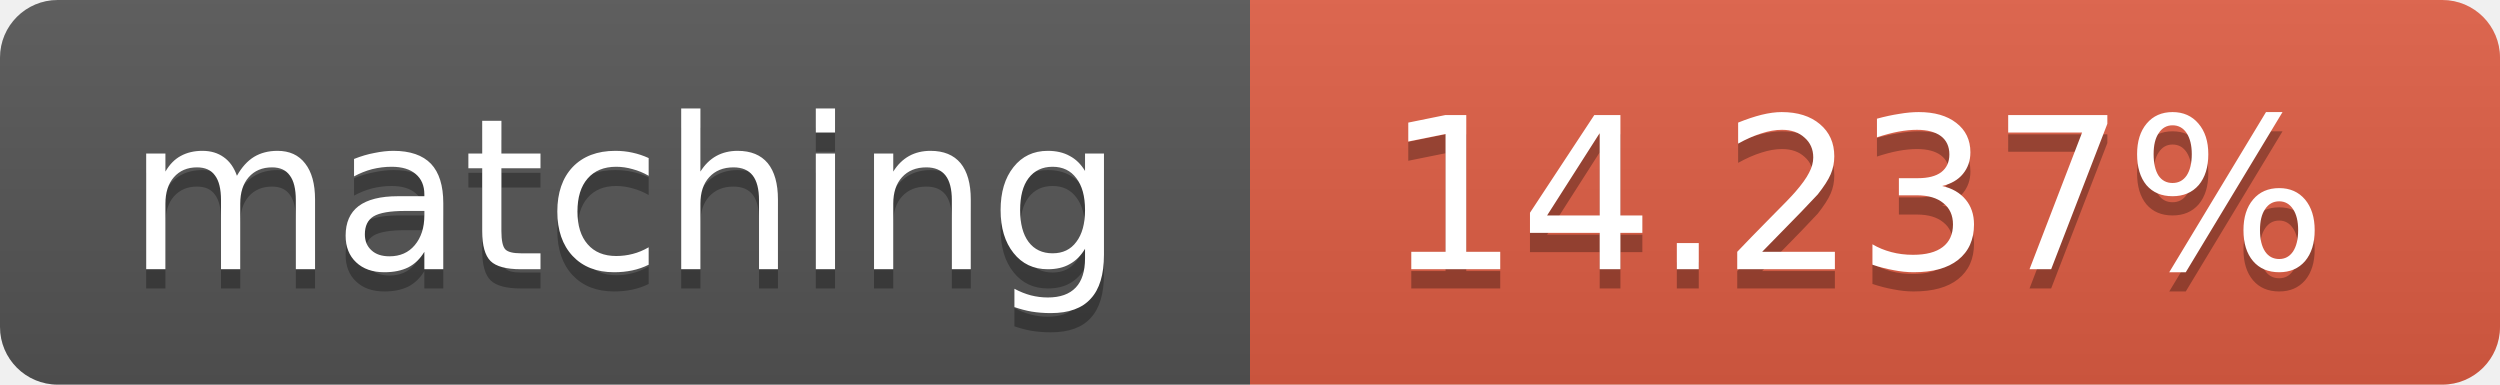
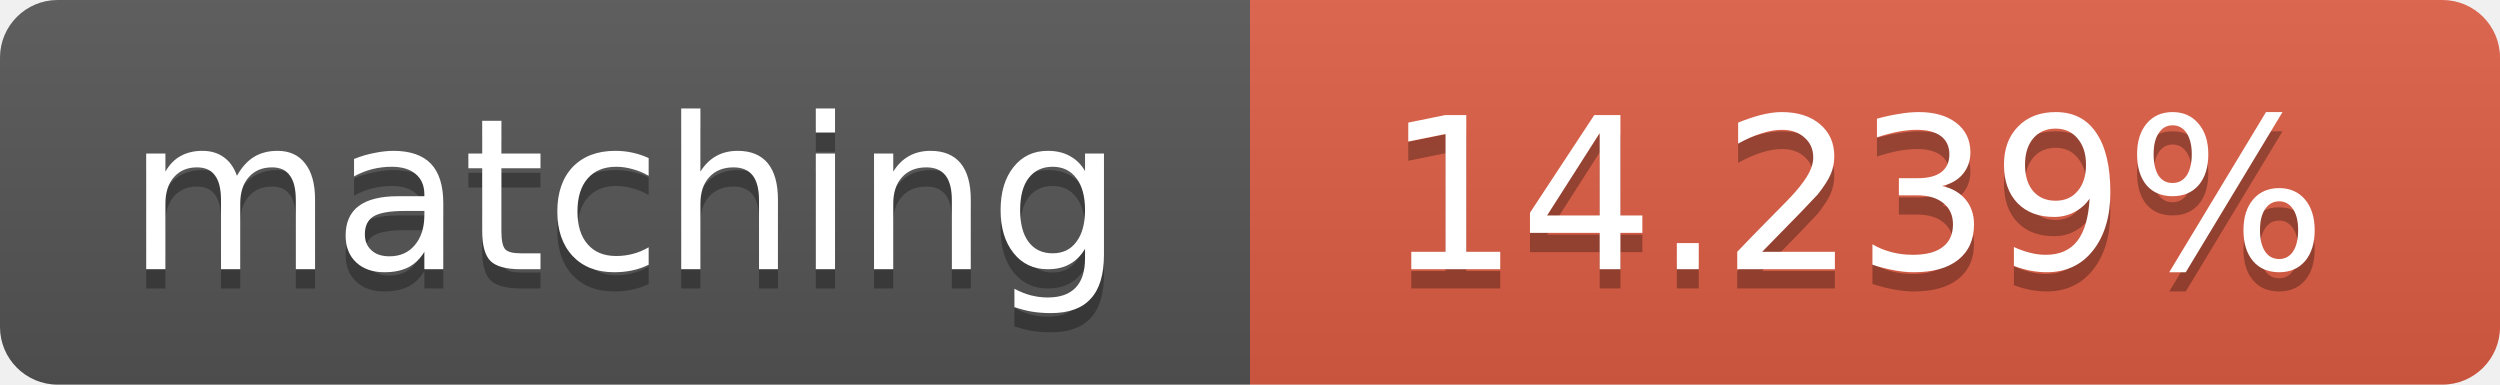
<svg xmlns="http://www.w3.org/2000/svg" width="130" height="20">
  <linearGradient id="b" x2="0" y2="100%">
    <stop offset="0" stop-color="#bbb" stop-opacity=".1" />
    <stop offset="1" stop-opacity=".1" />
  </linearGradient>
  <clipPath id="a">
    <rect width="130" height="20" rx="3" fill="#fff" />
  </clipPath>
  <g clip-path="url(#a)">
    <path fill="#555" d="M0 0h65v20H0z" />
    <path fill="#e05d44" d="M65 0h65v20H65z" />
    <path fill="url(#b)" d="M0 0h130v20H0z" />
  </g>
  <g fill="#fff" text-anchor="middle" font-family="DejaVu Sans,Verdana,Geneva,sans-serif" font-size="11">
    <text x="32.5" y="15" fill="#010101" fill-opacity=".3">matching</text>
    <text x="32.5" y="14">matching</text>
-     <text x="96.5" y="15" fill="#010101" fill-opacity=".3">14.237%</text>
-     <text x="96.5" y="14">14.237%</text>
+     <text x="96.5" y="15" fill="#010101" fill-opacity=".3">14.239%</text>
+     <text x="96.5" y="14">14.239%</text>
  </g>
</svg>
